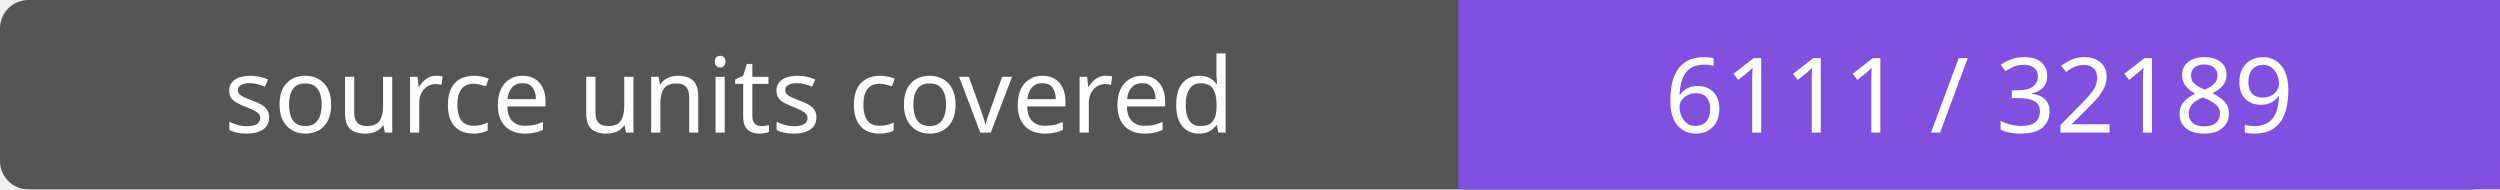
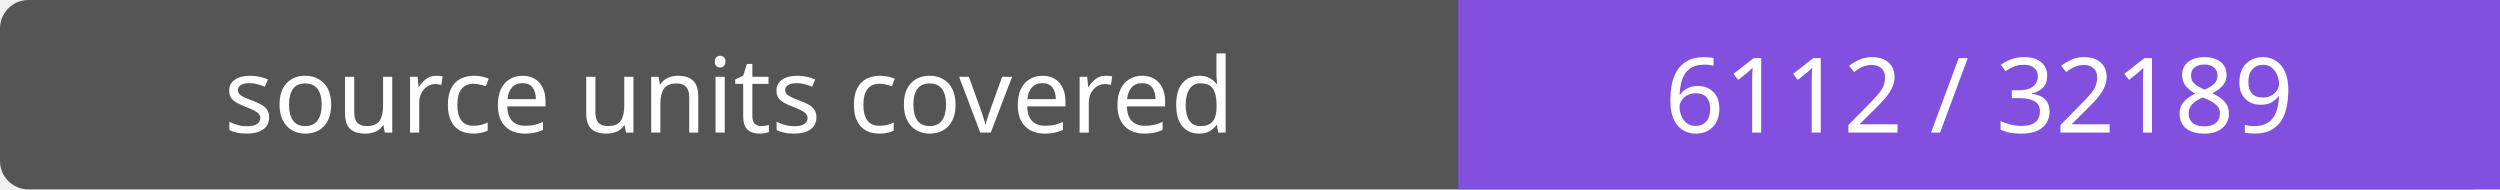
- <svg xmlns="http://www.w3.org/2000/svg" width="264" height="20" role="img" aria-label="source units covered: 6111 / 32189">
+ <svg xmlns="http://www.w3.org/2000/svg" width="264" height="20" role="img" aria-label="source units covered: 6112 / 32189">
  <rect width="264" height="20" rx="3" fill="#555" />
  <path fill="#8250df" d="M154 0h110v20H154z" />
  <g fill="#fff" text-anchor="middle" font-family="Verdana,sans-serif" font-size="11">
    <text x="77.0" y="14">source units covered</text>
-     <text x="209.0" y="14">6111 / 32189</text>
+     <text x="209.0" y="14">6112 / 32189</text>
  </g>
</svg>
